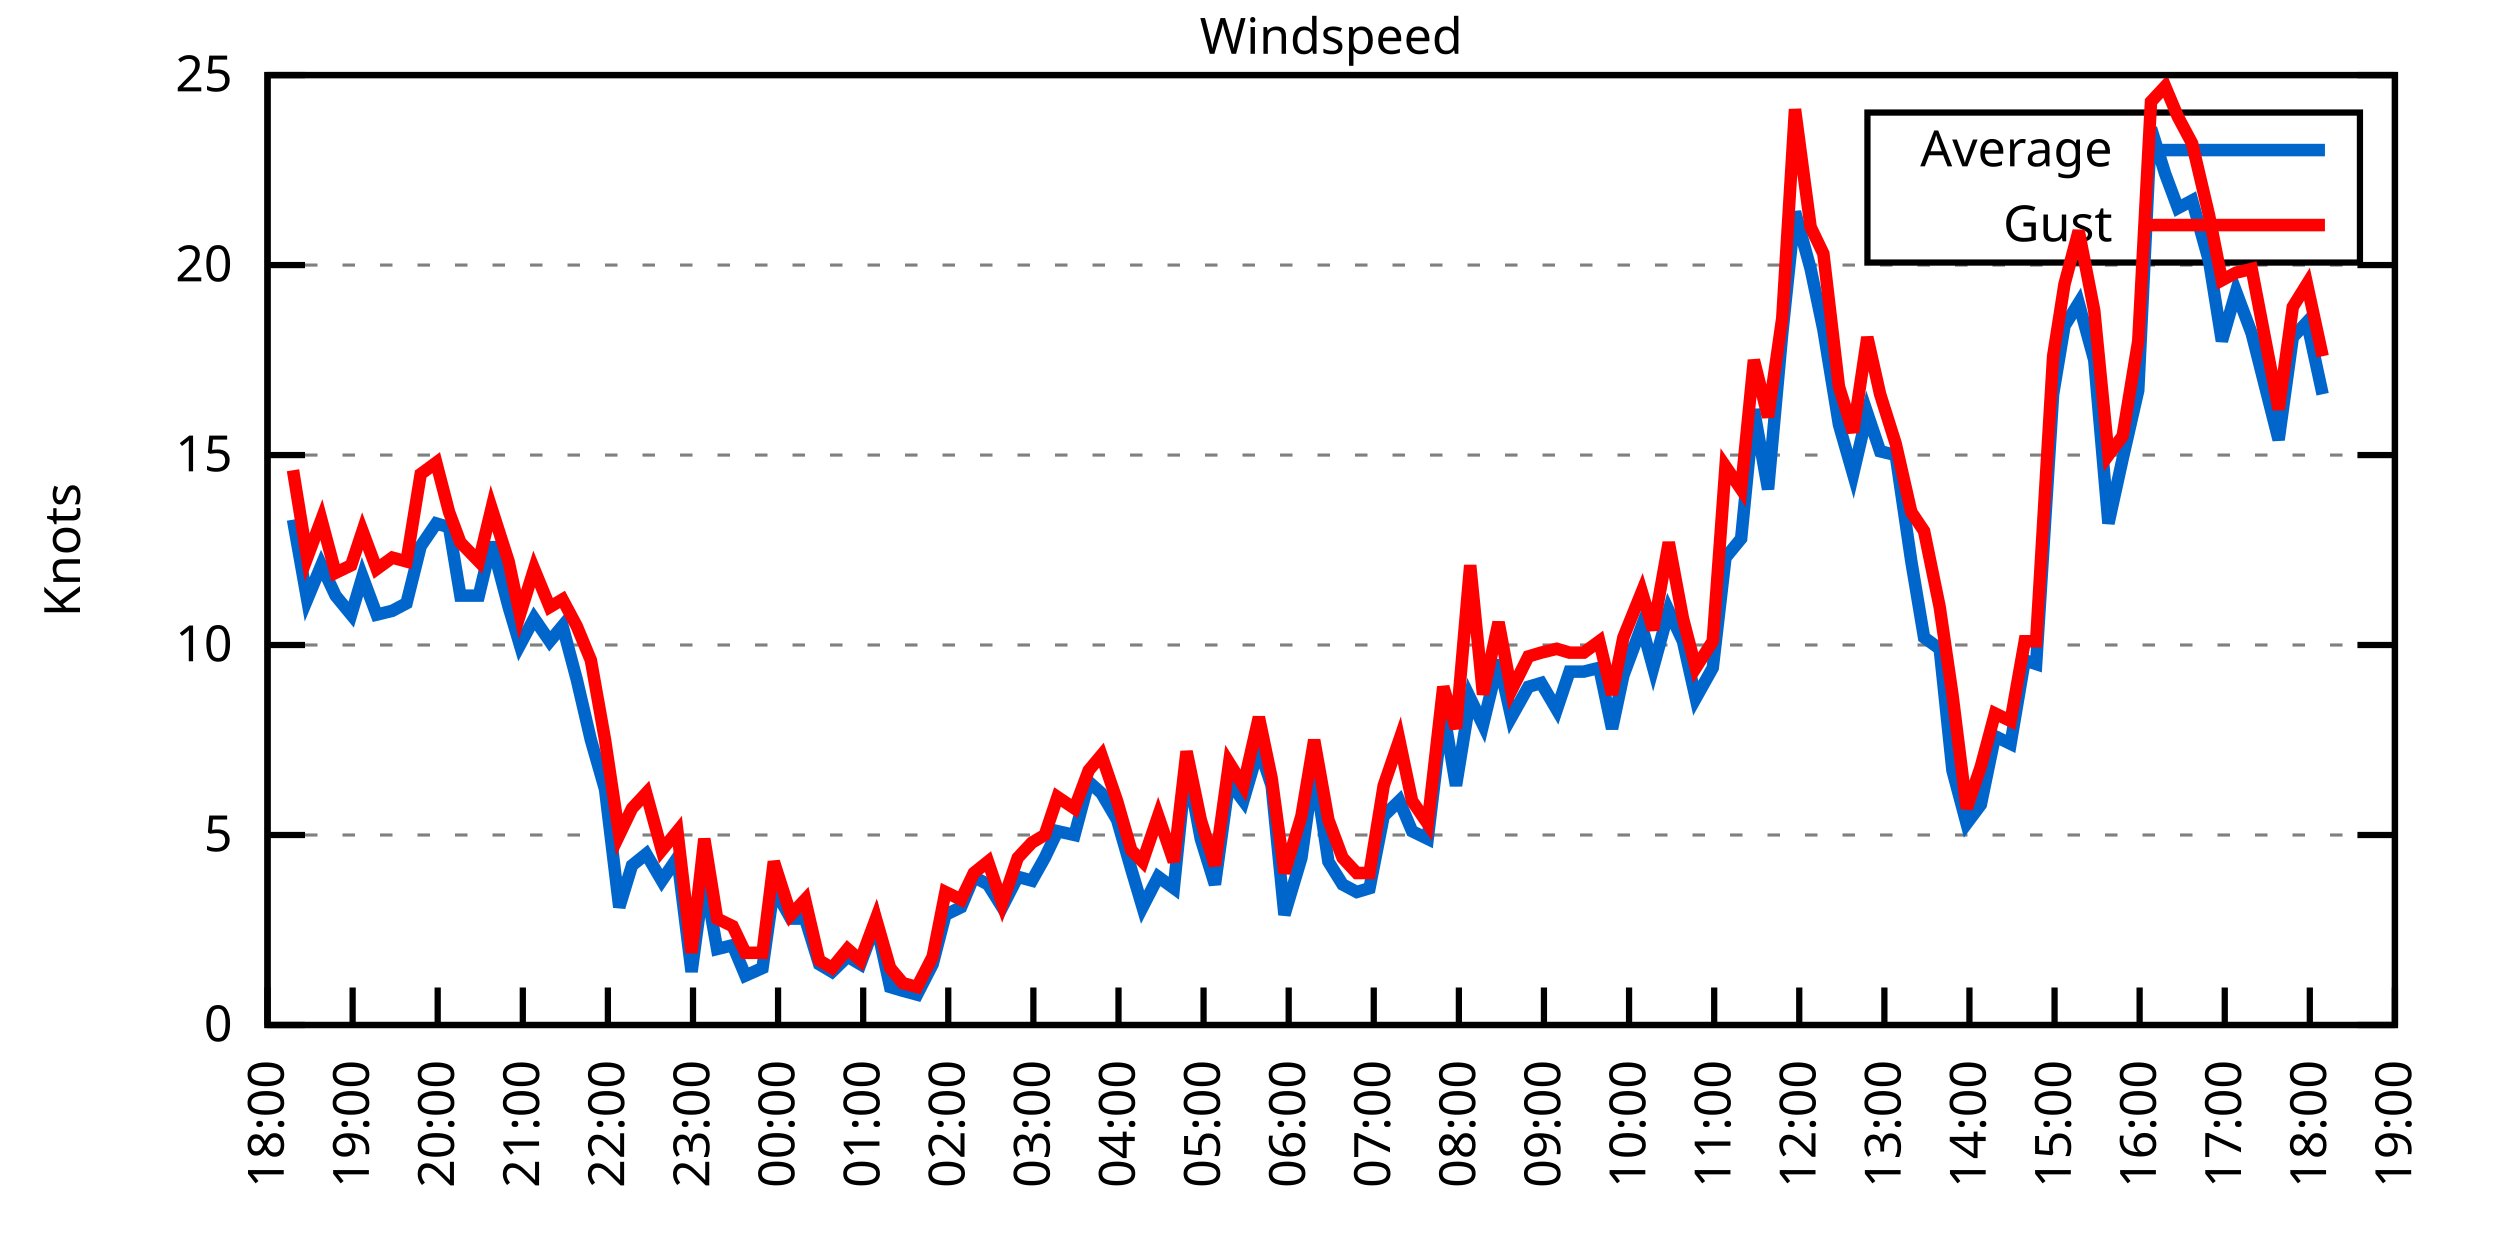
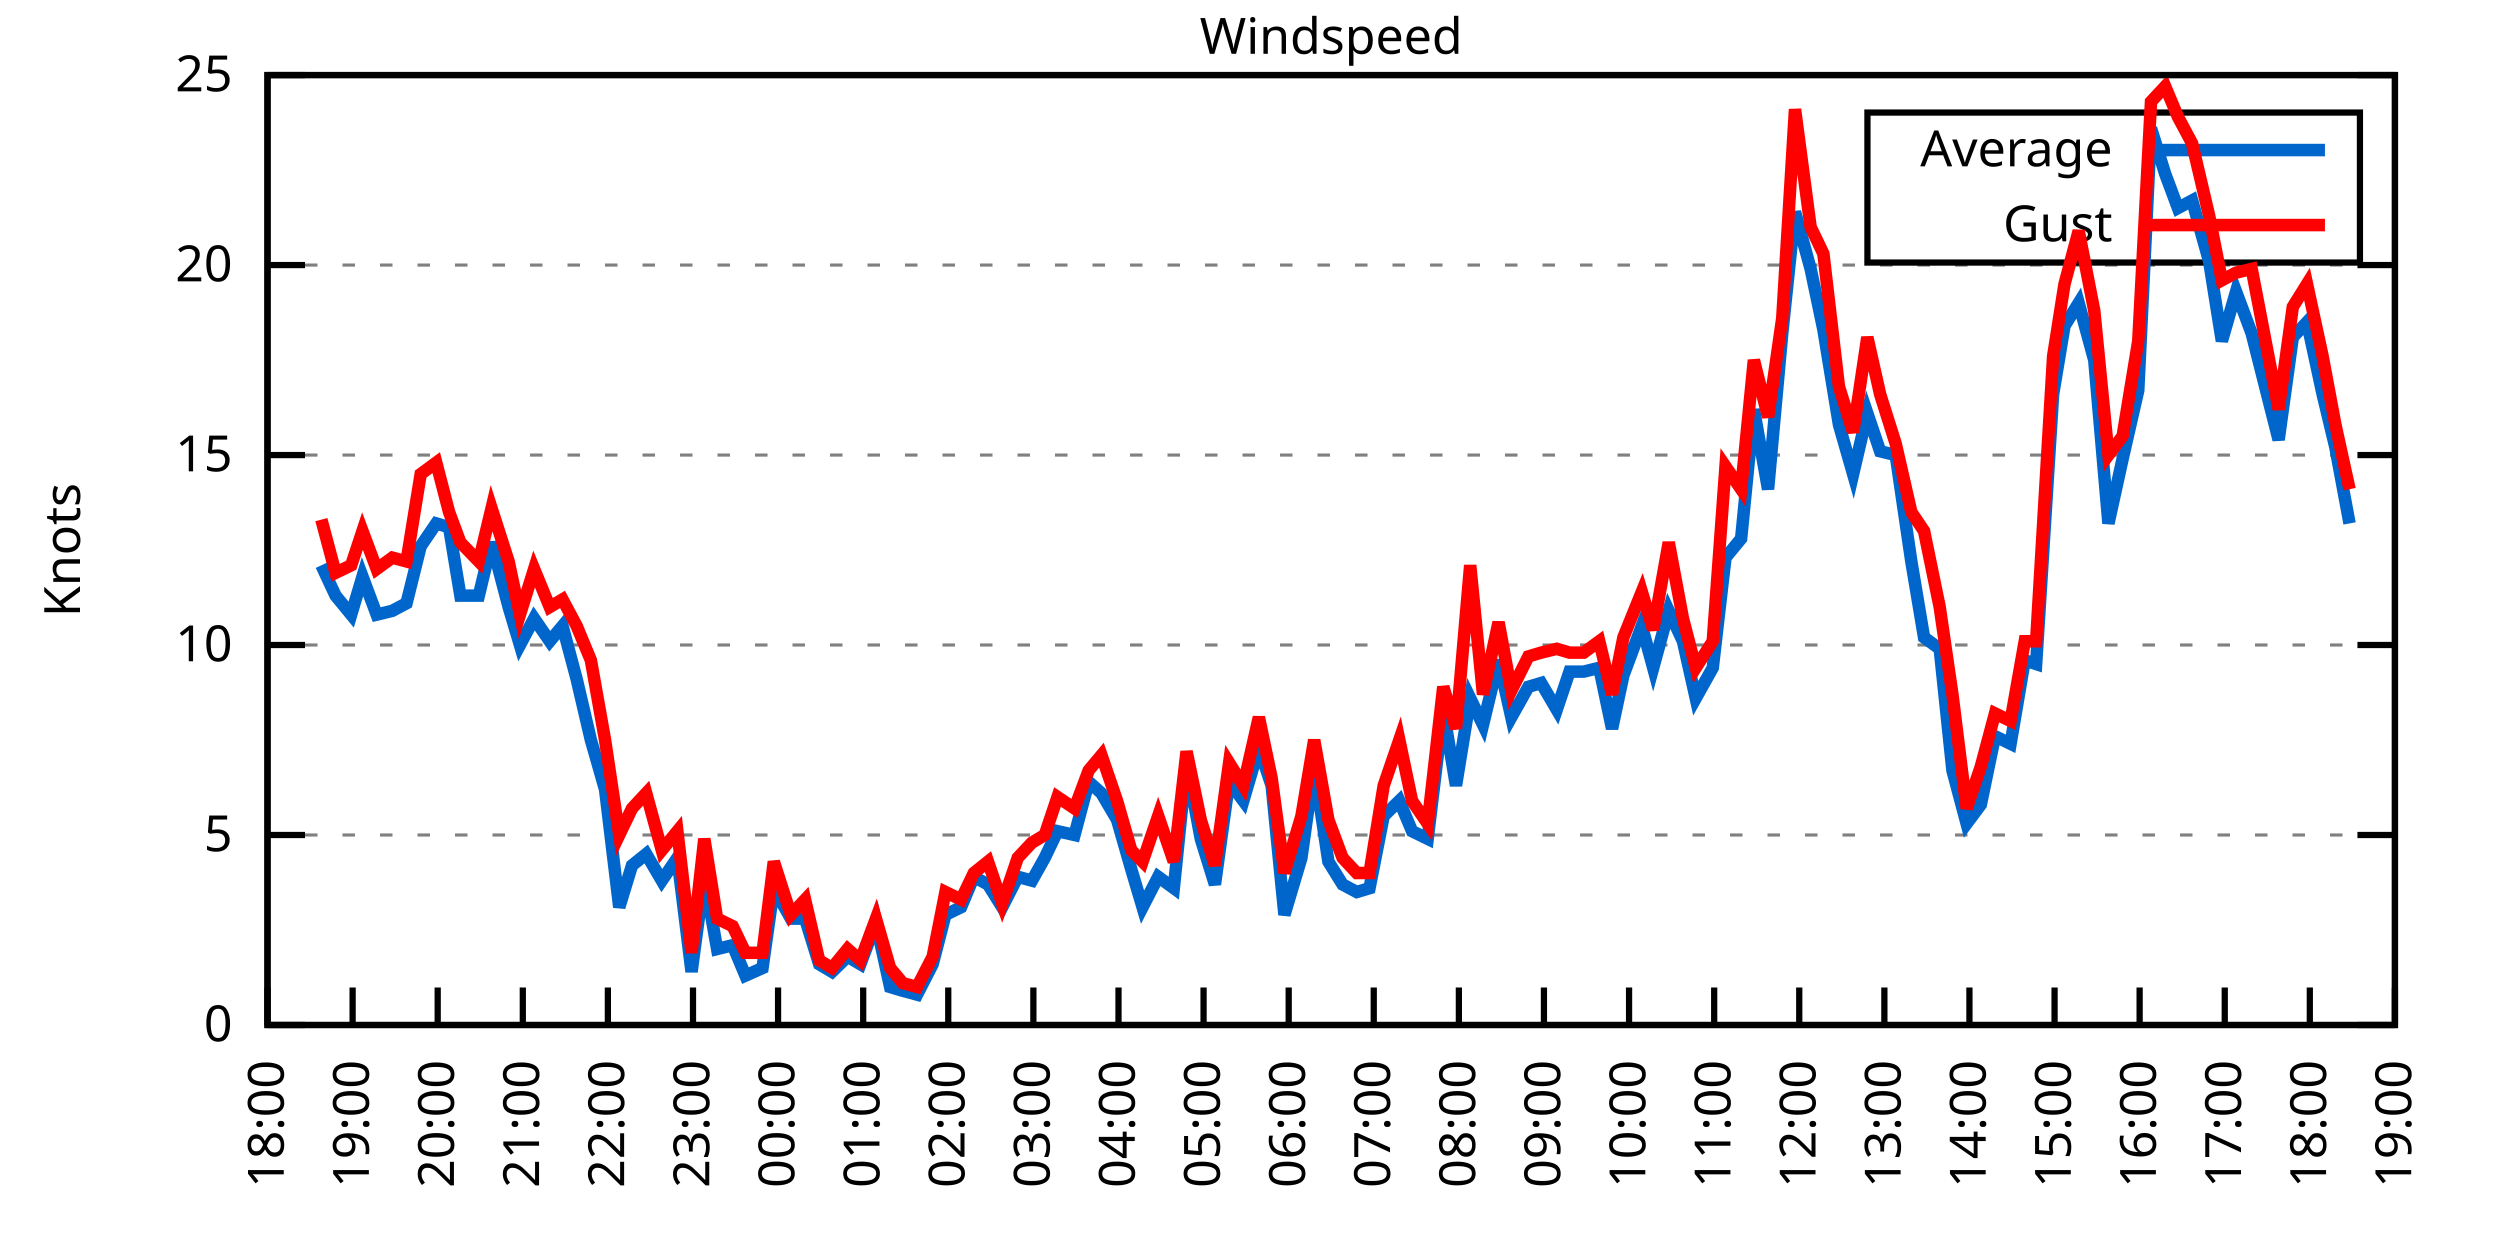
<svg xmlns="http://www.w3.org/2000/svg" xmlns:xlink="http://www.w3.org/1999/xlink" width="400" height="200" viewBox="0 0 400 200">
  <g id="gnuplot_canvas">
    <rect x="0" y="0" width="400" height="200" fill="none" />
    <defs>
      <circle id="gpDot" r="0.5" stroke-width="0.5" stroke="currentColor" />
      <path id="gpPt0" stroke-width="0.333" stroke="currentColor" d="M-1,0 h2 M0,-1 v2" />
      <path id="gpPt1" stroke-width="0.333" stroke="currentColor" d="M-1,-1 L1,1 M1,-1 L-1,1" />
      <path id="gpPt2" stroke-width="0.333" stroke="currentColor" d="M-1,0 L1,0 M0,-1 L0,1 M-1,-1 L1,1 M-1,1 L1,-1" />
      <rect id="gpPt3" stroke-width="0.333" stroke="currentColor" x="-1" y="-1" width="2" height="2" />
      <rect id="gpPt4" stroke-width="0.333" stroke="currentColor" fill="currentColor" x="-1" y="-1" width="2" height="2" />
      <circle id="gpPt5" stroke-width="0.333" stroke="currentColor" cx="0" cy="0" r="1" />
      <use xlink:href="#gpPt5" id="gpPt6" fill="currentColor" stroke="none" />
      <path id="gpPt7" stroke-width="0.333" stroke="currentColor" d="M0,-1.33 L-1.33,0.67 L1.33,0.67 z" />
      <use xlink:href="#gpPt7" id="gpPt8" fill="currentColor" stroke="none" />
      <use xlink:href="#gpPt7" id="gpPt9" stroke="currentColor" transform="rotate(180)" />
      <use xlink:href="#gpPt9" id="gpPt10" fill="currentColor" stroke="none" />
      <use xlink:href="#gpPt3" id="gpPt11" stroke="currentColor" transform="rotate(45)" />
      <use xlink:href="#gpPt11" id="gpPt12" fill="currentColor" stroke="none" />
      <path id="gpPt13" stroke-width="0.333" stroke="currentColor" d="M0,1.330 L1.265,0.411 L0.782,-1.067 L-0.782,-1.076 L-1.265,0.411 z" />
      <use xlink:href="#gpPt13" id="gpPt14" fill="currentColor" stroke="none" />
      <filter id="textbox" filterUnits="objectBoundingBox" x="0" y="0" height="1" width="1">
        <feFlood flood-color="white" flood-opacity="1" result="bgnd" />
        <feComposite in="SourceGraphic" in2="bgnd" operator="atop" />
      </filter>
      <filter id="greybox" filterUnits="objectBoundingBox" x="0" y="0" height="1" width="1">
        <feFlood flood-color="lightgrey" flood-opacity="1" result="grey" />
        <feComposite in="SourceGraphic" in2="grey" operator="atop" />
      </filter>
    </defs>
    <g fill="none" color="white" stroke="currentColor" stroke-width="1.00" stroke-linecap="butt" stroke-linejoin="miter">
</g>
    <g fill="none" color="black" stroke="currentColor" stroke-width="1.00" stroke-linecap="butt" stroke-linejoin="miter">
      <g stroke="none" shape-rendering="crispEdges">
        <polygon fill="rgb(255, 255, 255)" points="42.80,164.00 383.18,164.00 383.18,12.02 42.80,12.02 " />
      </g>
    </g>
    <g fill="none" color="black" stroke="currentColor" stroke-width="1.00" stroke-linecap="butt" stroke-linejoin="miter">
</g>
    <g fill="none" color="black" stroke="black" stroke-width="0.50" stroke-linecap="butt" stroke-linejoin="miter">
</g>
    <g fill="none" color="gray" stroke="currentColor" stroke-width="0.50" stroke-linecap="butt" stroke-linejoin="miter">
      <path stroke="gray" stroke-dasharray="2,4" class="gridline" d="M42.80,164.00 L383.19,164.00  " />
    </g>
    <g fill="none" color="gray" stroke="gray" stroke-width="1.00" stroke-linecap="butt" stroke-linejoin="miter">
</g>
    <g fill="none" color="black" stroke="currentColor" stroke-width="1.00" stroke-linecap="butt" stroke-linejoin="miter">
      <path stroke="black" d="M42.80,164.00 L48.80,164.00 M383.19,164.00 L377.19,164.00  " />
      <g transform="translate(37.20,166.60)" stroke="none" fill="black" font-family="Sans" font-size="8.00" text-anchor="end">
        <text>
          <tspan font-family="Sans"> 0</tspan>
        </text>
      </g>
    </g>
    <g fill="none" color="black" stroke="currentColor" stroke-width="1.00" stroke-linecap="butt" stroke-linejoin="miter">
</g>
    <g fill="none" color="black" stroke="black" stroke-width="0.50" stroke-linecap="butt" stroke-linejoin="miter">
</g>
    <g fill="none" color="gray" stroke="currentColor" stroke-width="0.50" stroke-linecap="butt" stroke-linejoin="miter">
      <path stroke="gray" stroke-dasharray="2,4" class="gridline" d="M42.80,133.60 L383.19,133.60  " />
    </g>
    <g fill="none" color="gray" stroke="gray" stroke-width="1.00" stroke-linecap="butt" stroke-linejoin="miter">
</g>
    <g fill="none" color="black" stroke="currentColor" stroke-width="1.00" stroke-linecap="butt" stroke-linejoin="miter">
      <path stroke="black" d="M42.80,133.60 L48.80,133.60 M383.19,133.60 L377.19,133.60  " />
      <g transform="translate(37.20,136.20)" stroke="none" fill="black" font-family="Sans" font-size="8.00" text-anchor="end">
        <text>
          <tspan font-family="Sans"> 5</tspan>
        </text>
      </g>
    </g>
    <g fill="none" color="black" stroke="currentColor" stroke-width="1.00" stroke-linecap="butt" stroke-linejoin="miter">
</g>
    <g fill="none" color="black" stroke="black" stroke-width="0.50" stroke-linecap="butt" stroke-linejoin="miter">
</g>
    <g fill="none" color="gray" stroke="currentColor" stroke-width="0.50" stroke-linecap="butt" stroke-linejoin="miter">
      <path stroke="gray" stroke-dasharray="2,4" class="gridline" d="M42.80,103.20 L383.19,103.20  " />
    </g>
    <g fill="none" color="gray" stroke="gray" stroke-width="1.00" stroke-linecap="butt" stroke-linejoin="miter">
</g>
    <g fill="none" color="black" stroke="currentColor" stroke-width="1.00" stroke-linecap="butt" stroke-linejoin="miter">
      <path stroke="black" d="M42.80,103.20 L48.80,103.20 M383.19,103.20 L377.19,103.20  " />
      <g transform="translate(37.20,105.80)" stroke="none" fill="black" font-family="Sans" font-size="8.00" text-anchor="end">
        <text>
          <tspan font-family="Sans"> 10</tspan>
        </text>
      </g>
    </g>
    <g fill="none" color="black" stroke="currentColor" stroke-width="1.00" stroke-linecap="butt" stroke-linejoin="miter">
</g>
    <g fill="none" color="black" stroke="black" stroke-width="0.50" stroke-linecap="butt" stroke-linejoin="miter">
</g>
    <g fill="none" color="gray" stroke="currentColor" stroke-width="0.50" stroke-linecap="butt" stroke-linejoin="miter">
      <path stroke="gray" stroke-dasharray="2,4" class="gridline" d="M42.80,72.81 L383.19,72.81  " />
    </g>
    <g fill="none" color="gray" stroke="gray" stroke-width="1.00" stroke-linecap="butt" stroke-linejoin="miter">
</g>
    <g fill="none" color="black" stroke="currentColor" stroke-width="1.00" stroke-linecap="butt" stroke-linejoin="miter">
      <path stroke="black" d="M42.80,72.81 L48.80,72.81 M383.19,72.81 L377.19,72.81  " />
      <g transform="translate(37.20,75.41)" stroke="none" fill="black" font-family="Sans" font-size="8.00" text-anchor="end">
        <text>
          <tspan font-family="Sans"> 15</tspan>
        </text>
      </g>
    </g>
    <g fill="none" color="black" stroke="currentColor" stroke-width="1.00" stroke-linecap="butt" stroke-linejoin="miter">
</g>
    <g fill="none" color="black" stroke="black" stroke-width="0.50" stroke-linecap="butt" stroke-linejoin="miter">
</g>
    <g fill="none" color="gray" stroke="currentColor" stroke-width="0.50" stroke-linecap="butt" stroke-linejoin="miter">
      <path stroke="gray" stroke-dasharray="2,4" class="gridline" d="M42.80,42.41 L383.19,42.41  " />
    </g>
    <g fill="none" color="gray" stroke="gray" stroke-width="1.00" stroke-linecap="butt" stroke-linejoin="miter">
</g>
    <g fill="none" color="black" stroke="currentColor" stroke-width="1.00" stroke-linecap="butt" stroke-linejoin="miter">
      <path stroke="black" d="M42.80,42.41 L48.80,42.41 M383.19,42.41 L377.19,42.41  " />
      <g transform="translate(37.20,45.01)" stroke="none" fill="black" font-family="Sans" font-size="8.00" text-anchor="end">
        <text>
          <tspan font-family="Sans"> 20</tspan>
        </text>
      </g>
    </g>
    <g fill="none" color="black" stroke="currentColor" stroke-width="1.00" stroke-linecap="butt" stroke-linejoin="miter">
</g>
    <g fill="none" color="black" stroke="black" stroke-width="0.50" stroke-linecap="butt" stroke-linejoin="miter">
</g>
    <g fill="none" color="gray" stroke="currentColor" stroke-width="0.50" stroke-linecap="butt" stroke-linejoin="miter">
      <path stroke="gray" stroke-dasharray="2,4" class="gridline" d="M42.80,12.01 L383.19,12.01  " />
    </g>
    <g fill="none" color="gray" stroke="gray" stroke-width="1.00" stroke-linecap="butt" stroke-linejoin="miter">
</g>
    <g fill="none" color="black" stroke="currentColor" stroke-width="1.00" stroke-linecap="butt" stroke-linejoin="miter">
      <path stroke="black" d="M42.80,12.01 L48.80,12.01 M383.19,12.01 L377.19,12.01  " />
      <g transform="translate(37.20,14.61)" stroke="none" fill="black" font-family="Sans" font-size="8.00" text-anchor="end">
        <text>
          <tspan font-family="Sans"> 25</tspan>
        </text>
      </g>
    </g>
    <g fill="none" color="black" stroke="currentColor" stroke-width="1.00" stroke-linecap="butt" stroke-linejoin="miter">
      <path stroke="black" d="M42.80,164.00 L42.80,158.00  " />
      <g transform="translate(45.40,169.60) rotate(270.00)" stroke="none" fill="black" font-family="Sans" font-size="8.00" text-anchor="end">
        <text>
          <tspan font-family="Sans">18:00</tspan>
        </text>
      </g>
    </g>
    <g fill="none" color="black" stroke="currentColor" stroke-width="1.00" stroke-linecap="butt" stroke-linejoin="miter">
      <path stroke="black" d="M56.42,164.00 L56.42,158.00  " />
      <g transform="translate(59.02,169.60) rotate(270.00)" stroke="none" fill="black" font-family="Sans" font-size="8.00" text-anchor="end">
        <text>
          <tspan font-family="Sans">19:00</tspan>
        </text>
      </g>
    </g>
    <g fill="none" color="black" stroke="currentColor" stroke-width="1.00" stroke-linecap="butt" stroke-linejoin="miter">
      <path stroke="black" d="M70.03,164.00 L70.03,158.00  " />
      <g transform="translate(72.63,169.60) rotate(270.00)" stroke="none" fill="black" font-family="Sans" font-size="8.00" text-anchor="end">
        <text>
          <tspan font-family="Sans">20:00</tspan>
        </text>
      </g>
    </g>
    <g fill="none" color="black" stroke="currentColor" stroke-width="1.00" stroke-linecap="butt" stroke-linejoin="miter">
      <path stroke="black" d="M83.65,164.00 L83.65,158.00  " />
      <g transform="translate(86.25,169.60) rotate(270.00)" stroke="none" fill="black" font-family="Sans" font-size="8.00" text-anchor="end">
        <text>
          <tspan font-family="Sans">21:00</tspan>
        </text>
      </g>
    </g>
    <g fill="none" color="black" stroke="currentColor" stroke-width="1.00" stroke-linecap="butt" stroke-linejoin="miter">
      <path stroke="black" d="M97.26,164.00 L97.26,158.00  " />
      <g transform="translate(99.86,169.60) rotate(270.00)" stroke="none" fill="black" font-family="Sans" font-size="8.00" text-anchor="end">
        <text>
          <tspan font-family="Sans">22:00</tspan>
        </text>
      </g>
    </g>
    <g fill="none" color="black" stroke="currentColor" stroke-width="1.00" stroke-linecap="butt" stroke-linejoin="miter">
      <path stroke="black" d="M110.88,164.00 L110.88,158.00  " />
      <g transform="translate(113.48,169.60) rotate(270.00)" stroke="none" fill="black" font-family="Sans" font-size="8.00" text-anchor="end">
        <text>
          <tspan font-family="Sans">23:00</tspan>
        </text>
      </g>
    </g>
    <g fill="none" color="black" stroke="currentColor" stroke-width="1.00" stroke-linecap="butt" stroke-linejoin="miter">
      <path stroke="black" d="M124.49,164.00 L124.49,158.00  " />
      <g transform="translate(127.09,169.60) rotate(270.00)" stroke="none" fill="black" font-family="Sans" font-size="8.00" text-anchor="end">
        <text>
          <tspan font-family="Sans">00:00</tspan>
        </text>
      </g>
    </g>
    <g fill="none" color="black" stroke="currentColor" stroke-width="1.00" stroke-linecap="butt" stroke-linejoin="miter">
      <path stroke="black" d="M138.11,164.00 L138.11,158.00  " />
      <g transform="translate(140.71,169.60) rotate(270.00)" stroke="none" fill="black" font-family="Sans" font-size="8.00" text-anchor="end">
        <text>
          <tspan font-family="Sans">01:00</tspan>
        </text>
      </g>
    </g>
    <g fill="none" color="black" stroke="currentColor" stroke-width="1.00" stroke-linecap="butt" stroke-linejoin="miter">
      <path stroke="black" d="M151.72,164.00 L151.72,158.00  " />
      <g transform="translate(154.32,169.60) rotate(270.00)" stroke="none" fill="black" font-family="Sans" font-size="8.00" text-anchor="end">
        <text>
          <tspan font-family="Sans">02:00</tspan>
        </text>
      </g>
    </g>
    <g fill="none" color="black" stroke="currentColor" stroke-width="1.00" stroke-linecap="butt" stroke-linejoin="miter">
      <path stroke="black" d="M165.34,164.00 L165.34,158.00  " />
      <g transform="translate(167.94,169.60) rotate(270.00)" stroke="none" fill="black" font-family="Sans" font-size="8.00" text-anchor="end">
        <text>
          <tspan font-family="Sans">03:00</tspan>
        </text>
      </g>
    </g>
    <g fill="none" color="black" stroke="currentColor" stroke-width="1.00" stroke-linecap="butt" stroke-linejoin="miter">
      <path stroke="black" d="M178.96,164.00 L178.96,158.00  " />
      <g transform="translate(181.56,169.60) rotate(270.00)" stroke="none" fill="black" font-family="Sans" font-size="8.00" text-anchor="end">
        <text>
          <tspan font-family="Sans">04:00</tspan>
        </text>
      </g>
    </g>
    <g fill="none" color="black" stroke="currentColor" stroke-width="1.00" stroke-linecap="butt" stroke-linejoin="miter">
      <path stroke="black" d="M192.57,164.00 L192.57,158.00  " />
      <g transform="translate(195.17,169.60) rotate(270.00)" stroke="none" fill="black" font-family="Sans" font-size="8.00" text-anchor="end">
        <text>
          <tspan font-family="Sans">05:00</tspan>
        </text>
      </g>
    </g>
    <g fill="none" color="black" stroke="currentColor" stroke-width="1.00" stroke-linecap="butt" stroke-linejoin="miter">
      <path stroke="black" d="M206.19,164.00 L206.19,158.00  " />
      <g transform="translate(208.79,169.60) rotate(270.00)" stroke="none" fill="black" font-family="Sans" font-size="8.00" text-anchor="end">
        <text>
          <tspan font-family="Sans">06:00</tspan>
        </text>
      </g>
    </g>
    <g fill="none" color="black" stroke="currentColor" stroke-width="1.00" stroke-linecap="butt" stroke-linejoin="miter">
      <path stroke="black" d="M219.80,164.00 L219.80,158.00  " />
      <g transform="translate(222.40,169.60) rotate(270.00)" stroke="none" fill="black" font-family="Sans" font-size="8.00" text-anchor="end">
        <text>
          <tspan font-family="Sans">07:00</tspan>
        </text>
      </g>
    </g>
    <g fill="none" color="black" stroke="currentColor" stroke-width="1.00" stroke-linecap="butt" stroke-linejoin="miter">
      <path stroke="black" d="M233.42,164.00 L233.42,158.00  " />
      <g transform="translate(236.02,169.60) rotate(270.00)" stroke="none" fill="black" font-family="Sans" font-size="8.00" text-anchor="end">
        <text>
          <tspan font-family="Sans">08:00</tspan>
        </text>
      </g>
    </g>
    <g fill="none" color="black" stroke="currentColor" stroke-width="1.00" stroke-linecap="butt" stroke-linejoin="miter">
      <path stroke="black" d="M247.03,164.00 L247.03,158.00  " />
      <g transform="translate(249.63,169.60) rotate(270.00)" stroke="none" fill="black" font-family="Sans" font-size="8.00" text-anchor="end">
        <text>
          <tspan font-family="Sans">09:00</tspan>
        </text>
      </g>
    </g>
    <g fill="none" color="black" stroke="currentColor" stroke-width="1.00" stroke-linecap="butt" stroke-linejoin="miter">
      <path stroke="black" d="M260.65,164.00 L260.65,158.00  " />
      <g transform="translate(263.25,169.60) rotate(270.00)" stroke="none" fill="black" font-family="Sans" font-size="8.00" text-anchor="end">
        <text>
          <tspan font-family="Sans">10:00</tspan>
        </text>
      </g>
    </g>
    <g fill="none" color="black" stroke="currentColor" stroke-width="1.00" stroke-linecap="butt" stroke-linejoin="miter">
      <path stroke="black" d="M274.27,164.00 L274.27,158.00  " />
      <g transform="translate(276.87,169.60) rotate(270.00)" stroke="none" fill="black" font-family="Sans" font-size="8.00" text-anchor="end">
        <text>
          <tspan font-family="Sans">11:00</tspan>
        </text>
      </g>
    </g>
    <g fill="none" color="black" stroke="currentColor" stroke-width="1.00" stroke-linecap="butt" stroke-linejoin="miter">
      <path stroke="black" d="M287.88,164.00 L287.88,158.00  " />
      <g transform="translate(290.48,169.60) rotate(270.00)" stroke="none" fill="black" font-family="Sans" font-size="8.00" text-anchor="end">
        <text>
          <tspan font-family="Sans">12:00</tspan>
        </text>
      </g>
    </g>
    <g fill="none" color="black" stroke="currentColor" stroke-width="1.00" stroke-linecap="butt" stroke-linejoin="miter">
      <path stroke="black" d="M301.50,164.00 L301.50,158.00  " />
      <g transform="translate(304.10,169.60) rotate(270.00)" stroke="none" fill="black" font-family="Sans" font-size="8.00" text-anchor="end">
        <text>
          <tspan font-family="Sans">13:00</tspan>
        </text>
      </g>
    </g>
    <g fill="none" color="black" stroke="currentColor" stroke-width="1.00" stroke-linecap="butt" stroke-linejoin="miter">
      <path stroke="black" d="M315.11,164.00 L315.11,158.00  " />
      <g transform="translate(317.71,169.60) rotate(270.00)" stroke="none" fill="black" font-family="Sans" font-size="8.00" text-anchor="end">
        <text>
          <tspan font-family="Sans">14:00</tspan>
        </text>
      </g>
    </g>
    <g fill="none" color="black" stroke="currentColor" stroke-width="1.00" stroke-linecap="butt" stroke-linejoin="miter">
      <path stroke="black" d="M328.73,164.00 L328.73,158.00  " />
      <g transform="translate(331.33,169.60) rotate(270.00)" stroke="none" fill="black" font-family="Sans" font-size="8.00" text-anchor="end">
        <text>
          <tspan font-family="Sans">15:00</tspan>
        </text>
      </g>
    </g>
    <g fill="none" color="black" stroke="currentColor" stroke-width="1.00" stroke-linecap="butt" stroke-linejoin="miter">
      <path stroke="black" d="M342.34,164.00 L342.34,158.00  " />
      <g transform="translate(344.94,169.60) rotate(270.00)" stroke="none" fill="black" font-family="Sans" font-size="8.00" text-anchor="end">
        <text>
          <tspan font-family="Sans">16:00</tspan>
        </text>
      </g>
    </g>
    <g fill="none" color="black" stroke="currentColor" stroke-width="1.00" stroke-linecap="butt" stroke-linejoin="miter">
      <path stroke="black" d="M355.96,164.00 L355.96,158.00  " />
      <g transform="translate(358.56,169.60) rotate(270.00)" stroke="none" fill="black" font-family="Sans" font-size="8.00" text-anchor="end">
        <text>
          <tspan font-family="Sans">17:00</tspan>
        </text>
      </g>
    </g>
    <g fill="none" color="black" stroke="currentColor" stroke-width="1.00" stroke-linecap="butt" stroke-linejoin="miter">
      <path stroke="black" d="M369.57,164.00 L369.57,158.00  " />
      <g transform="translate(372.17,169.60) rotate(270.00)" stroke="none" fill="black" font-family="Sans" font-size="8.00" text-anchor="end">
        <text>
          <tspan font-family="Sans">18:00</tspan>
        </text>
      </g>
    </g>
    <g fill="none" color="black" stroke="currentColor" stroke-width="1.00" stroke-linecap="butt" stroke-linejoin="miter">
      <path stroke="black" d="M383.19,164.00 L383.19,158.00  " />
      <g transform="translate(385.79,169.60) rotate(270.00)" stroke="none" fill="black" font-family="Sans" font-size="8.00" text-anchor="end">
        <text>
          <tspan font-family="Sans">19:00</tspan>
        </text>
      </g>
    </g>
    <g fill="none" color="black" stroke="currentColor" stroke-width="1.00" stroke-linecap="butt" stroke-linejoin="miter">
</g>
    <g fill="none" color="black" stroke="currentColor" stroke-width="1.00" stroke-linecap="butt" stroke-linejoin="miter">
      <path stroke="black" d="M42.80,12.01 L42.80,164.00 L383.19,164.00 L383.19,12.01 L42.80,12.01 Z  " />
    </g>
    <g fill="none" color="black" stroke="currentColor" stroke-width="1.00" stroke-linecap="butt" stroke-linejoin="miter">
</g>
    <g fill="none" color="black" stroke="currentColor" stroke-width="1.00" stroke-linecap="butt" stroke-linejoin="miter">
      <path stroke="black" d="M298.79,42.01 L298.79,18.01 L377.59,18.01 L377.59,42.01 L298.79,42.01 Z  " />
    </g>
    <g id="Windspeed_plot_1">
      <g fill="none" color="white" stroke="black" stroke-width="2.00" stroke-linecap="butt" stroke-linejoin="miter">
</g>
      <g fill="none" color="black" stroke="currentColor" stroke-width="2.00" stroke-linecap="butt" stroke-linejoin="miter">
        <g transform="translate(337.99,26.61)" stroke="none" fill="black" font-family="Sans" font-size="8.00" text-anchor="end">
          <text>
            <tspan font-family="Sans">Average</tspan>
          </text>
        </g>
      </g>
      <g fill="none" color="black" stroke="currentColor" stroke-width="2.00" stroke-linecap="butt" stroke-linejoin="miter">
-         <path stroke="rgb(  0, 102, 204)" d="M343.59,24.01 L371.99,24.01 M46.88,83.14 L49.15,95.91 L51.42,90.44 L53.69,95.30 L56.19,98.34 L58.00,92.26   L60.27,98.34 L62.77,97.73 L65.04,96.52 L67.31,87.40 L69.80,83.75 L71.85,84.36 L73.66,95.30 L76.61,95.30   L78.65,86.79 L81.38,97.12 L83.19,103.20 L85.46,98.95 L87.96,102.60 L90.00,100.16 L92.27,108.68 L94.54,118.40   L96.81,126.31 L99.08,145.15 L101.12,138.47 L103.39,136.64 L105.89,140.90 L108.38,137.25 L110.65,155.49 L112.69,140.29   L114.74,151.84 L117.23,151.23 L119.27,156.10 L122.00,154.88 L123.81,142.11 L126.54,146.98 L128.81,146.98 L131.07,154.27   L133.12,155.49 L135.61,153.06 L137.66,154.27 L140.15,147.59 L142.42,157.92 L144.46,158.53 L146.73,159.14 L149.23,154.27   L151.27,146.37 L153.77,145.15 L155.81,140.29 L158.08,141.51 L160.35,145.15 L162.84,140.29 L165.11,140.90 L167.16,137.25   L169.20,132.99 L171.92,133.60 L174.19,125.09 L176.23,126.91 L178.73,131.17 L181.00,139.07 L182.81,145.15 L185.31,140.29   L187.81,142.11 L189.85,122.05 L192.12,134.21 L194.39,141.51 L196.66,125.09 L198.93,128.13 L201.42,119.62 L203.46,125.70   L205.51,146.37 L208.23,137.25 L210.27,122.66 L212.54,137.86 L214.81,141.51 L217.08,142.72 L219.12,142.11 L221.39,130.56   L223.89,128.13 L225.93,132.99 L228.43,134.21 L230.92,113.54 L232.96,125.70 L235.23,111.72 L237.28,115.97 L239.77,105.64   L241.81,114.76 L244.54,109.89 L246.58,109.28 L249.08,113.54 L251.12,107.46 L253.39,107.46 L255.88,106.85 L257.93,116.58   L259.74,108.07 L262.69,100.16 L264.51,106.85 L267.00,97.73 L269.27,102.60 L271.32,111.72 L274.04,106.85 L276.08,89.22   L278.58,86.18 L280.62,65.51 L282.89,78.28 L285.16,53.35 L287.20,33.90 L289.70,43.02 L291.74,52.74 L294.23,67.94   L296.50,75.85 L298.77,66.12 L300.82,72.20 L303.31,72.81 L305.81,89.83 L307.85,101.99 L310.35,103.81 L312.39,123.27   L314.66,131.78 L316.93,128.74 L319.20,117.80 L321.69,119.01 L323.96,105.64 L325.78,106.24 L328.50,63.08 L330.32,52.14   L332.59,48.49 L335.08,57.61 L337.35,83.75 L339.62,73.41 L342.12,62.47 L344.16,20.52 L346.43,27.82 L348.47,33.29   L350.74,32.07 L353.46,41.80 L355.50,54.57 L357.77,46.66 L360.27,53.35 L364.58,70.37 L366.85,53.96 L369.12,51.53   L371.62,63.08  " />
+         <path stroke="rgb(  0, 102, 204)" d="M343.59,24.01 L371.99,24.01 M51.42,90.44 L53.69,95.30 L56.19,98.34 L58.00,92.26 L60.27,98.34 L62.77,97.73   L65.04,96.52 L67.31,87.40 L69.80,83.75 L71.85,84.36 L73.66,95.30 L76.61,95.30 L78.65,86.79 L81.38,97.12   L83.19,103.20 L85.46,98.95 L87.96,102.60 L90.00,100.16 L92.27,108.68 L94.54,118.40 L96.81,126.31 L99.08,145.15   L101.12,138.47 L103.39,136.64 L105.89,140.90 L108.38,137.25 L110.65,155.49 L112.69,140.29 L114.74,151.84 L117.23,151.23   L119.27,156.10 L122.00,154.88 L123.81,142.11 L126.54,146.98 L128.81,146.98 L131.07,154.27 L133.12,155.49 L135.61,153.06   L137.66,154.27 L140.15,147.59 L142.42,157.92 L144.46,158.53 L146.73,159.14 L149.23,154.27 L151.27,146.37 L153.77,145.15   L155.81,140.29 L158.08,141.51 L160.35,145.15 L162.84,140.29 L165.11,140.90 L167.16,137.25 L169.20,132.99 L171.92,133.60   L174.19,125.09 L176.23,126.91 L178.73,131.17 L181.00,139.07 L182.81,145.15 L185.31,140.29 L187.81,142.11 L189.85,122.05   L192.12,134.21 L194.39,141.51 L196.66,125.09 L198.93,128.13 L201.42,119.62 L203.46,125.70 L205.51,146.37 L208.23,137.25   L210.27,122.66 L212.54,137.86 L214.81,141.51 L217.08,142.72 L219.12,142.11 L221.39,130.56 L223.89,128.13 L225.93,132.99   L228.43,134.21 L230.92,113.54 L232.96,125.70 L235.23,111.72 L237.28,115.97 L239.77,105.64 L241.81,114.76 L244.54,109.89   L246.58,109.28 L249.08,113.54 L251.12,107.46 L253.39,107.46 L255.88,106.85 L257.93,116.58 L259.74,108.07 L262.69,100.16   L264.51,106.85 L267.00,97.73 L269.27,102.60 L271.32,111.72 L274.04,106.85 L276.08,89.22 L278.58,86.18 L280.62,65.51   L282.89,78.28 L285.16,53.35 L287.20,33.90 L289.70,43.02 L291.74,52.74 L294.23,67.94 L296.50,75.85 L298.77,66.12   L300.82,72.20 L303.31,72.81 L305.81,89.83 L307.85,101.99 L310.35,103.81 L312.39,123.27 L314.66,131.78 L316.93,128.74   L319.20,117.80 L321.69,119.01 L323.96,105.64 L325.78,106.24 L328.50,63.08 L330.32,52.14 L332.59,48.49 L335.08,57.61   L337.35,83.75 L339.62,73.41 L342.12,62.47 L344.16,20.52 L346.43,27.82 L348.47,33.29 L350.74,32.07 L353.46,41.80   L355.50,54.57 L357.77,46.66 L360.27,53.35 L364.58,70.37 L366.85,53.96 L369.12,51.53 L371.62,63.08 L373.66,71.59   L375.93,83.75  " />
      </g>
    </g>
    <g id="Windspeed_plot_2">
      <g fill="none" color="black" stroke="currentColor" stroke-width="2.00" stroke-linecap="butt" stroke-linejoin="miter">
        <g transform="translate(337.99,38.61)" stroke="none" fill="black" font-family="Sans" font-size="8.00" text-anchor="end">
          <text>
            <tspan font-family="Sans">Gust</tspan>
          </text>
        </g>
      </g>
      <g fill="none" color="black" stroke="currentColor" stroke-width="2.00" stroke-linecap="butt" stroke-linejoin="miter">
-         <path stroke="rgb(255,   0,   0)" d="M343.59,36.01 L371.99,36.01 M46.88,75.24 L49.15,89.22 L51.42,83.14 L53.69,91.65 L56.19,90.44 L58.00,84.97   L60.27,91.04 L62.77,89.22 L65.04,89.83 L67.31,75.85 L69.80,74.02 L71.85,81.93 L73.66,86.79 L76.61,89.83   L78.65,81.32 L81.38,89.83 L83.19,98.34 L85.46,91.04 L87.96,97.12 L90.00,95.91 L92.27,100.16 L94.54,105.64   L96.81,118.40 L99.08,133.60 L101.12,129.35 L103.39,126.91 L105.89,136.03 L108.38,132.99 L110.65,152.45 L112.69,134.21   L114.74,146.98 L117.23,148.19 L119.27,152.45 L122.00,152.45 L123.81,137.86 L126.54,146.37 L128.81,143.94 L131.07,153.66   L133.12,154.88 L135.61,151.84 L137.66,153.66 L140.15,146.98 L142.42,154.88 L144.46,157.31 L146.73,157.92 L149.23,153.06   L151.27,142.72 L153.77,143.94 L155.81,139.68 L158.08,137.86 L160.35,144.55 L162.84,137.25 L165.11,134.82 L167.16,133.60   L169.20,127.52 L171.92,129.35 L174.19,123.27 L176.23,120.83 L178.73,128.13 L181.00,136.03 L182.81,137.86 L185.31,130.56   L187.81,137.86 L189.85,120.23 L192.12,131.17 L194.39,138.47 L196.66,122.05 L198.93,125.70 L201.42,114.76 L203.46,124.48   L205.51,139.68 L208.23,130.56 L210.27,118.40 L212.54,131.17 L214.81,137.25 L217.08,139.68 L219.12,139.68 L221.39,125.70   L223.89,118.40 L225.93,128.13 L228.43,131.78 L230.92,109.89 L232.96,116.58 L235.23,90.44 L237.28,111.11 L239.77,99.56   L241.81,110.50 L244.54,105.03 L246.58,104.42 L249.08,103.81 L251.12,104.42 L253.39,104.42 L255.88,102.60 L257.93,111.11   L259.74,101.99 L262.69,94.69 L264.51,100.77 L267.00,86.79 L269.27,98.95 L271.32,106.85 L274.04,102.60 L276.08,74.63   L278.58,78.28 L280.62,57.61 L282.89,66.73 L285.16,50.92 L287.20,17.48 L289.70,36.33 L291.74,40.58 L294.23,61.86   L296.50,69.16 L298.77,53.96 L300.82,63.08 L303.31,70.98 L305.81,81.93 L307.85,84.97 L310.35,97.12 L312.39,111.11   L314.66,129.35 L316.93,122.66 L319.20,114.15 L321.69,115.36 L323.96,102.60 L325.78,102.60 L328.50,57.00 L330.32,45.45   L332.59,36.94 L335.08,49.70 L337.35,72.81 L339.62,69.77 L342.12,54.57 L344.16,16.27 L346.43,13.83 L348.47,18.70   L350.74,22.95 L353.46,34.50 L355.50,44.84 L357.77,43.62 L360.27,43.02 L364.58,65.51 L366.85,49.10 L369.12,45.45   L371.62,57.00  " />
+         <path stroke="rgb(255,   0,   0)" d="M343.59,36.01 L371.99,36.01 M51.42,83.14 L53.69,91.65 L56.19,90.44 L58.00,84.97 L60.27,91.04 L62.77,89.22   L65.04,89.83 L67.31,75.85 L69.80,74.02 L71.85,81.93 L73.66,86.79 L76.61,89.83 L78.65,81.32 L81.38,89.83   L83.19,98.34 L85.46,91.04 L87.96,97.12 L90.00,95.91 L92.27,100.16 L94.54,105.64 L96.81,118.40 L99.08,133.60   L101.12,129.35 L103.39,126.91 L105.89,136.03 L108.38,132.99 L110.65,152.45 L112.69,134.21 L114.74,146.98 L117.23,148.19   L119.27,152.45 L122.00,152.45 L123.81,137.86 L126.54,146.37 L128.81,143.94 L131.07,153.66 L133.12,154.88 L135.61,151.84   L137.66,153.66 L140.15,146.98 L142.42,154.88 L144.46,157.31 L146.73,157.92 L149.23,153.06 L151.27,142.72 L153.77,143.94   L155.81,139.68 L158.08,137.86 L160.35,144.55 L162.84,137.25 L165.11,134.82 L167.16,133.60 L169.20,127.52 L171.92,129.35   L174.19,123.27 L176.23,120.83 L178.73,128.13 L181.00,136.03 L182.81,137.86 L185.31,130.56 L187.81,137.86 L189.85,120.23   L192.12,131.17 L194.39,138.47 L196.66,122.05 L198.93,125.70 L201.42,114.76 L203.46,124.48 L205.51,139.68 L208.23,130.56   L210.27,118.40 L212.54,131.17 L214.81,137.25 L217.08,139.68 L219.12,139.68 L221.39,125.70 L223.89,118.40 L225.93,128.13   L228.43,131.78 L230.92,109.89 L232.96,116.58 L235.23,90.44 L237.28,111.11 L239.77,99.56 L241.81,110.50 L244.54,105.03   L246.58,104.42 L249.08,103.81 L251.12,104.42 L253.39,104.42 L255.88,102.60 L257.93,111.11 L259.74,101.99 L262.69,94.69   L264.51,100.77 L267.00,86.79 L269.27,98.95 L271.32,106.85 L274.04,102.60 L276.08,74.63 L278.58,78.28 L280.62,57.61   L282.89,66.73 L285.16,50.92 L287.20,17.48 L289.70,36.33 L291.74,40.58 L294.23,61.86 L296.50,69.16 L298.77,53.96   L300.82,63.08 L303.31,70.98 L305.81,81.93 L307.85,84.97 L310.35,97.12 L312.39,111.11 L314.66,129.35 L316.93,122.66   L319.20,114.15 L321.69,115.36 L323.96,102.60 L325.78,102.60 L328.50,57.00 L330.32,45.45 L332.59,36.94 L335.08,49.70   L337.35,72.81 L339.62,69.77 L342.12,54.57 L344.16,16.27 L346.43,13.83 L348.47,18.70 L350.74,22.95 L353.46,34.50   L355.50,44.84 L357.77,43.62 L360.27,43.02 L364.58,65.51 L366.85,49.10 L369.12,45.45 L371.62,57.00 L373.66,67.94   L375.93,78.28  " />
      </g>
    </g>
    <g fill="none" color="black" stroke="currentColor" stroke-width="2.00" stroke-linecap="butt" stroke-linejoin="miter">
</g>
    <g fill="none" color="black" stroke="black" stroke-width="1.00" stroke-linecap="butt" stroke-linejoin="miter">
</g>
    <g fill="none" color="black" stroke="currentColor" stroke-width="1.00" stroke-linecap="butt" stroke-linejoin="miter">
      <path stroke="black" d="M42.80,12.01 L42.80,164.00 L383.19,164.00 L383.19,12.01 L42.80,12.01 Z  " />
      <g transform="translate(12.80,88.01) rotate(270.00)" stroke="none" fill="black" font-family="Sans" font-size="8.00" text-anchor="middle">
        <text>
          <tspan font-family="Sans">Knots</tspan>
        </text>
      </g>
    </g>
    <g fill="none" color="black" stroke="currentColor" stroke-width="1.00" stroke-linecap="butt" stroke-linejoin="miter">
</g>
    <g fill="none" color="black" stroke="currentColor" stroke-width="1.00" stroke-linecap="butt" stroke-linejoin="miter">
      <g transform="translate(212.99,8.61)" stroke="none" fill="black" font-family="Sans" font-size="8.00" text-anchor="middle">
        <text>
          <tspan font-family="Sans">Windspeed</tspan>
        </text>
      </g>
    </g>
    <g fill="none" color="black" stroke="currentColor" stroke-width="1.00" stroke-linecap="butt" stroke-linejoin="miter">
</g>
  </g>
</svg>
